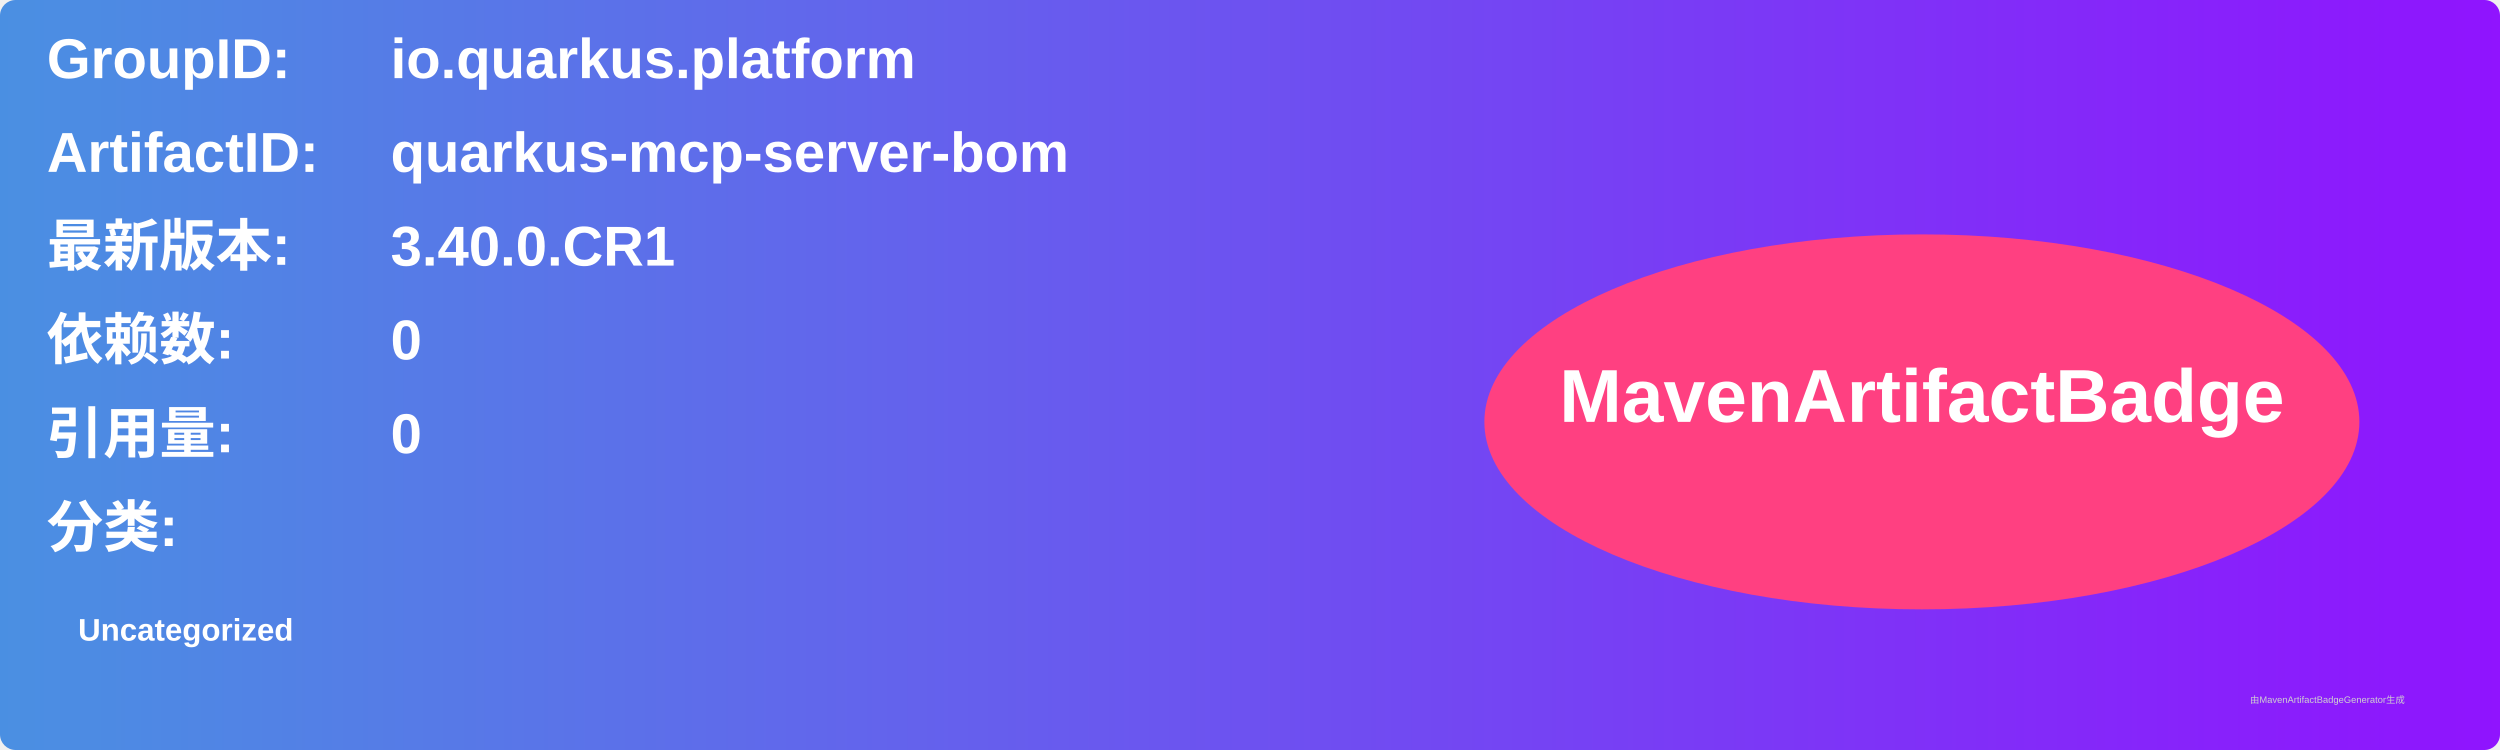
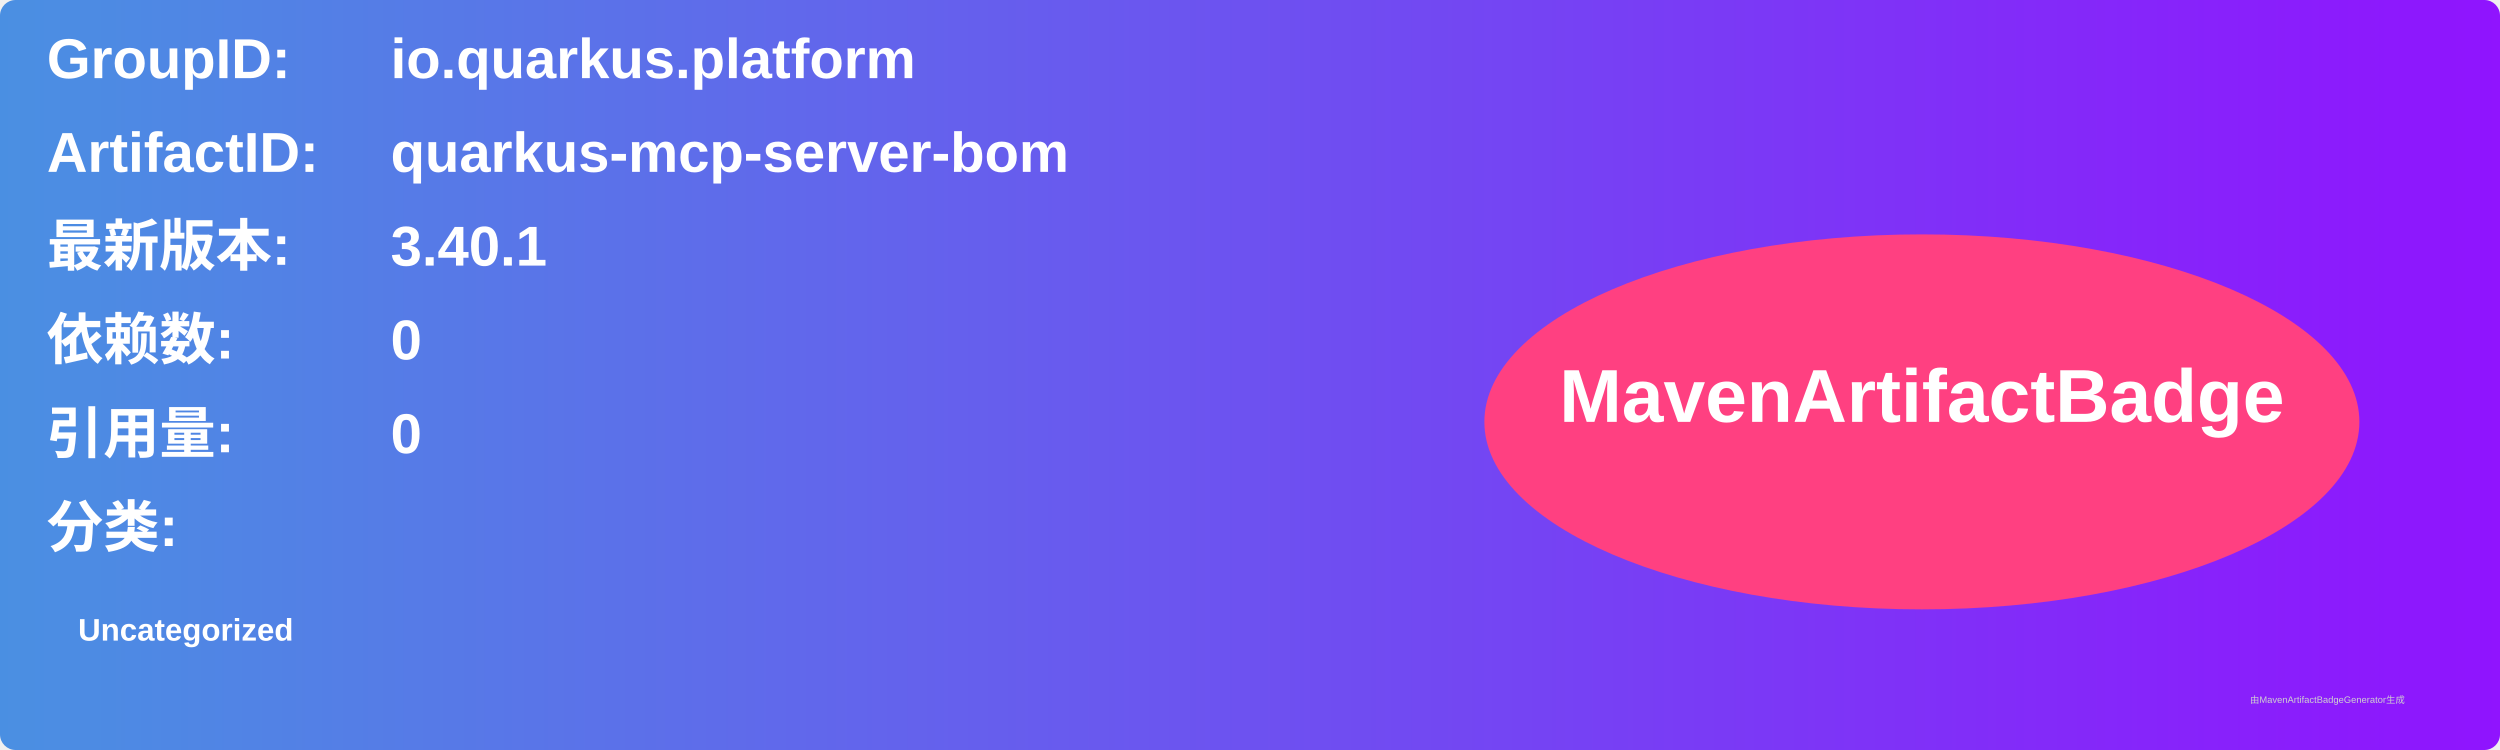
<svg xmlns="http://www.w3.org/2000/svg" width="800" height="240" viewBox="0 0 800 240">
  <linearGradient id="grad" x1="0%" y1="0%" x2="100%" y2="0%">
    <stop offset="0%" stop-color="#4a90e2" />
    <stop offset="100%" stop-color="#9013fe" />
  </linearGradient>
  <rect width="100%" height="100%" rx="5" ry="5" fill="url(#grad)" />
  <g transform="translate(15, 15)">
    <text x="0" y="10" font-family="Arial" font-size="18" fill="white" font-weight="bold" width="260">GroupID:</text>
    <text x="110" y="10" font-family="Arial" font-size="18" fill="white" font-weight="bold" width="460">io.quarkus.platform</text>
    <text x="0" y="40" font-family="Arial" font-size="18" fill="white" font-weight="bold" width="260">ArtifactID:</text>
    <text x="110" y="40" font-family="Arial" font-size="18" fill="white" font-weight="bold" width="460">quarkus-mcp-server-bom</text>
    <text x="0" y="70" font-family="Arial" font-size="18" fill="white" font-weight="bold">最新版本:</text>
    <text x="110" y="70" font-family="Arial" font-size="18" fill="white" font-weight="bold">
-       <tspan font-weight="bold">3.40.0.CR1</tspan>
+       <tspan font-weight="bold">3.40.1</tspan>
    </text>
    <text x="0" y="100" font-family="Arial" font-size="18" fill="white" font-weight="bold">依赖数: </text>
    <text x="110" y="100" font-family="Arial" font-size="18" fill="white">
      <tspan font-weight="bold">0</tspan>
    </text>
    <text x="0" y="130" font-family="Arial" font-size="18" fill="white" font-weight="bold">引用量: </text>
    <text x="110" y="130" font-family="Arial" font-size="18" fill="white">
      <tspan font-weight="bold">0</tspan>
    </text>
    <text x="0" y="160" font-family="Arial" font-size="18" fill="white" font-weight="bold">分类:</text>
    <text x="10" y="190" font-family="Arial" font-size="10" fill="white">
      <tspan font-weight="bold">Uncategorized</tspan>
    </text>
    <ellipse cx="600" cy="120" rx="140" ry="60" fill="#ff4081" />
    <text x="600" y="120" text-anchor="middle" font-family="Arial" font-size="24" fill="white" font-weight="bold">MavenArtifactBadge</text>
  </g>
  <text x="720" y="225" font-family="Arial" font-size="3" fill="#d0d0d0">由MavenArtifactBadgeGenerator生成</text>
</svg>
